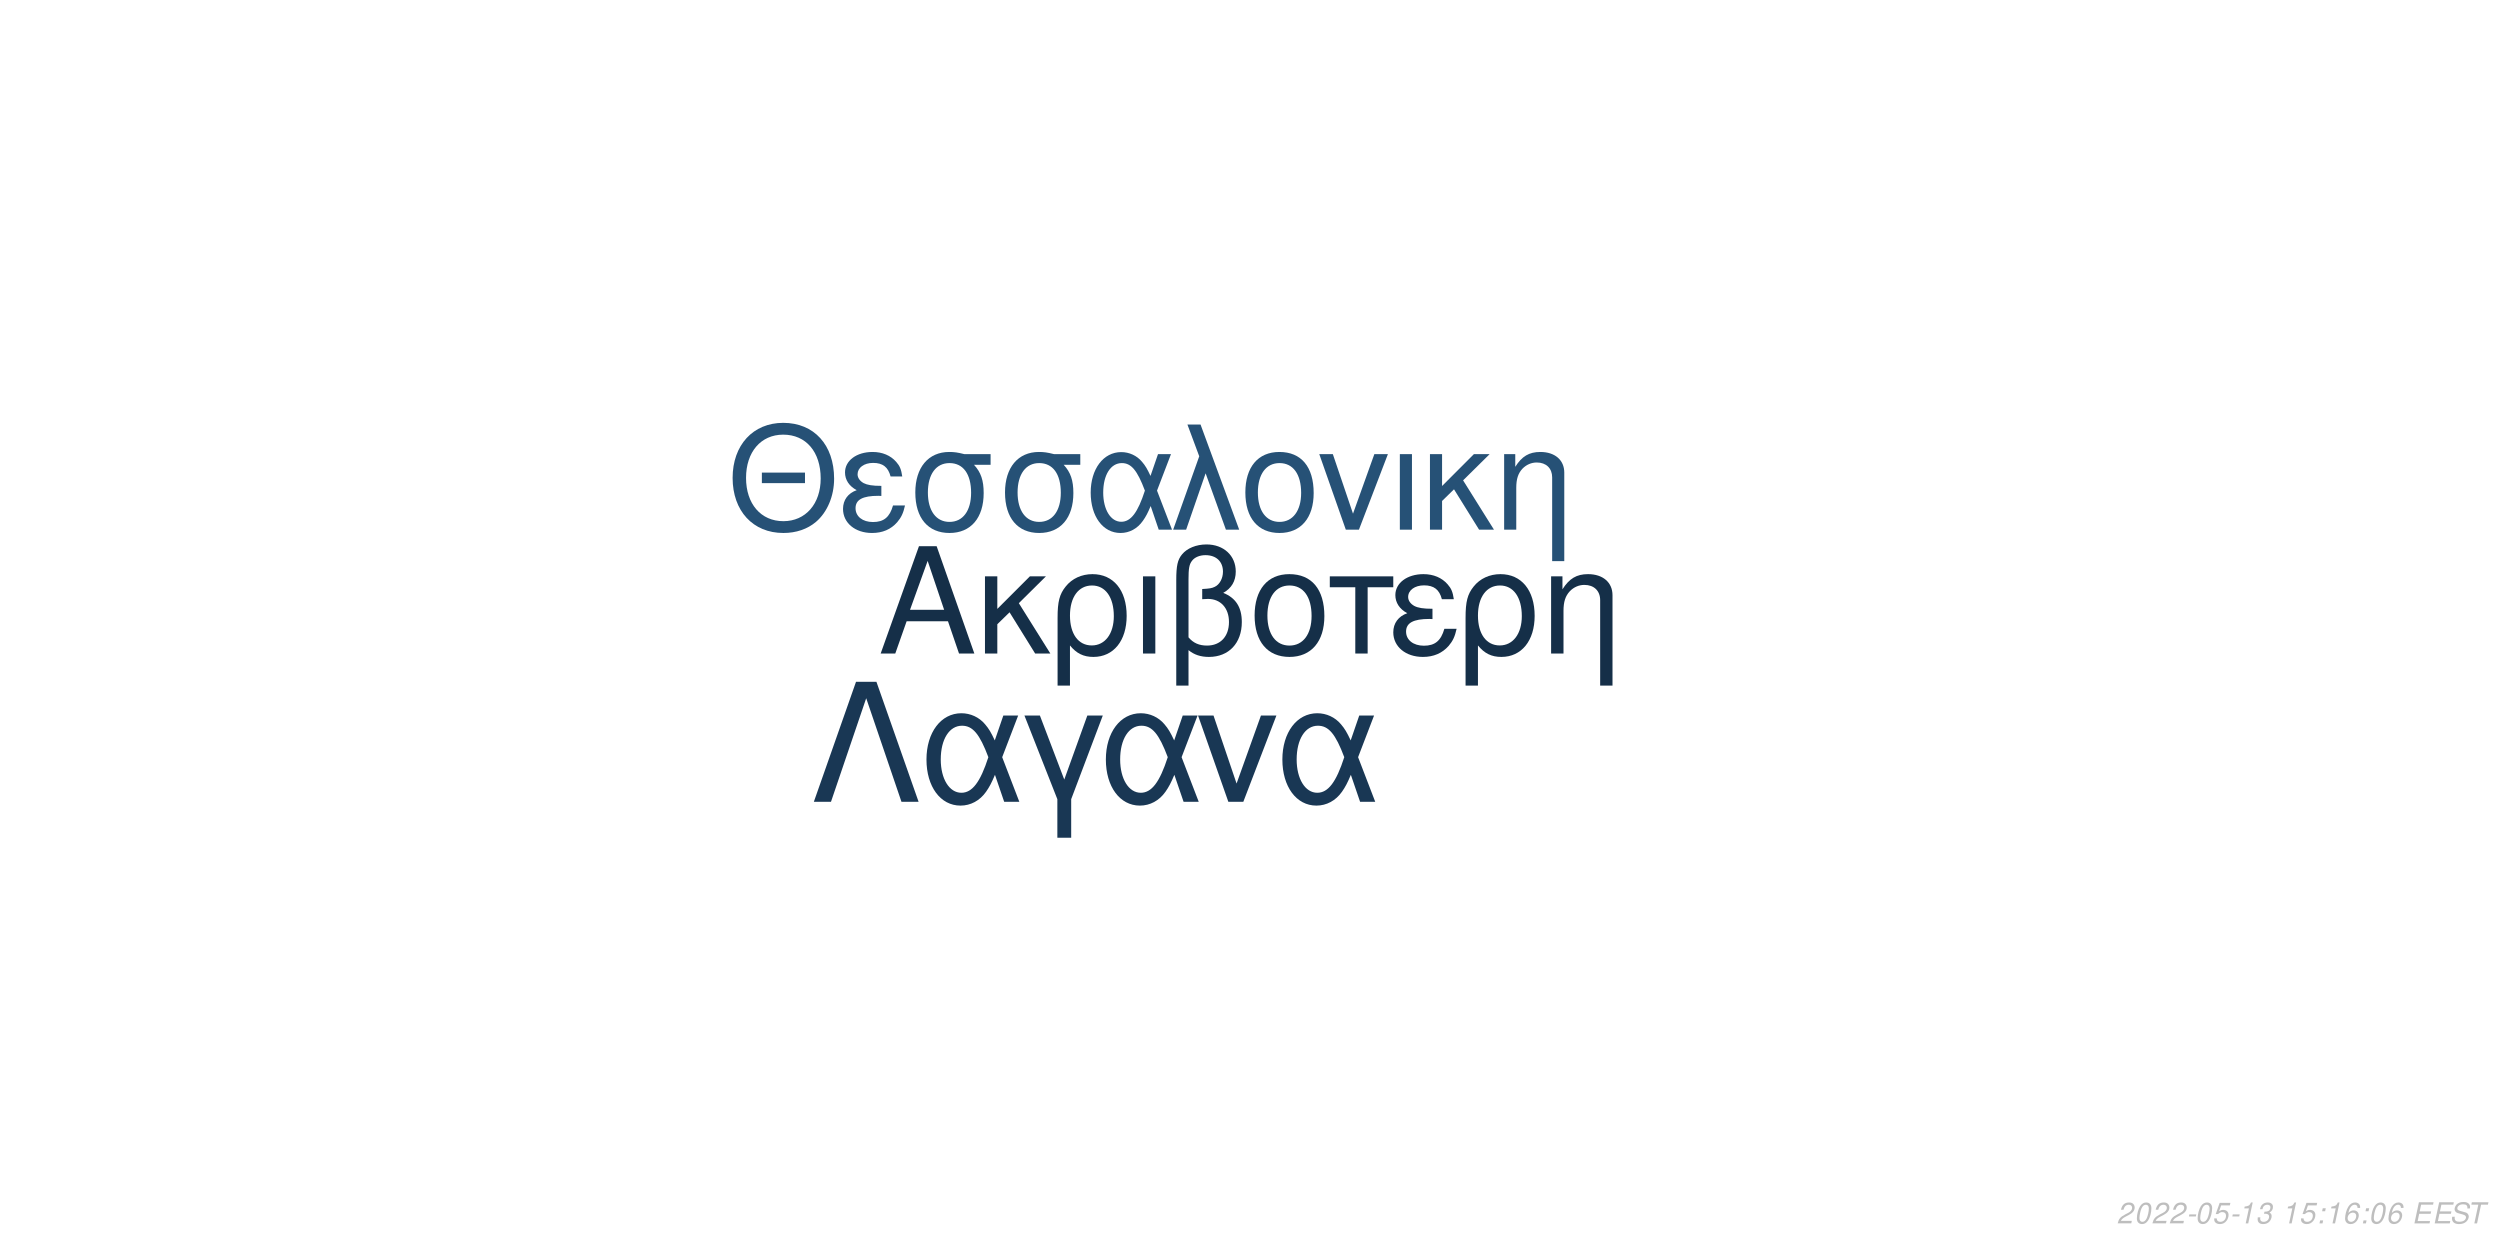
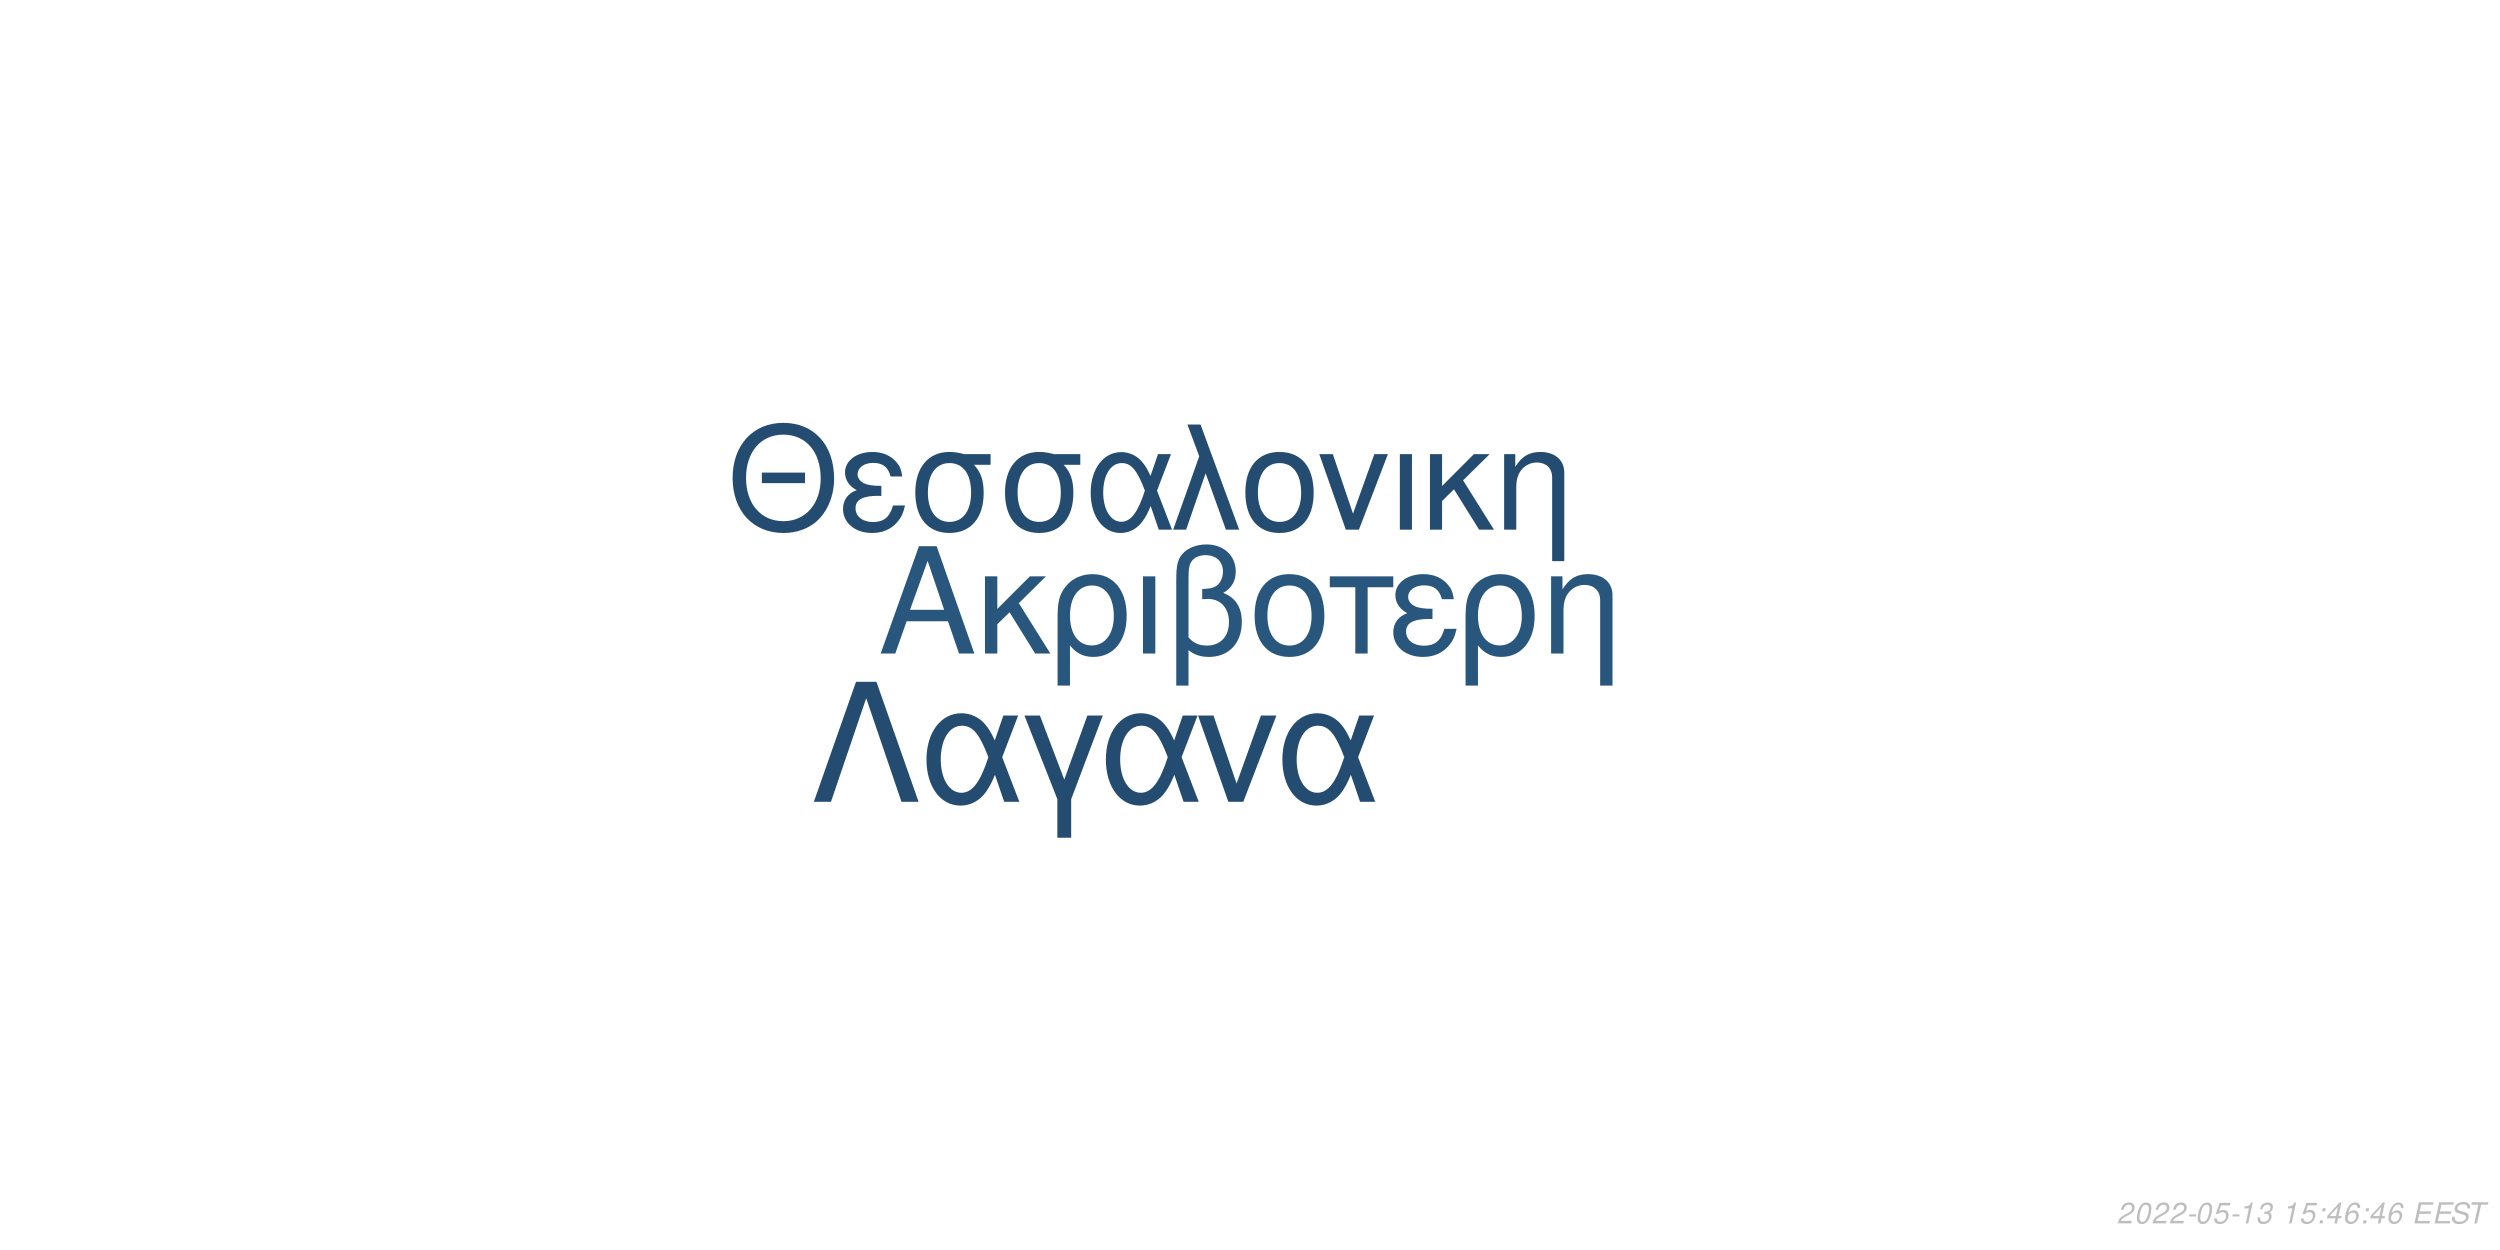
<svg xmlns="http://www.w3.org/2000/svg" xmlns:xlink="http://www.w3.org/1999/xlink" width="864pt" height="432pt" viewBox="0 0 864 432" version="1.1">
  <defs>
    <g>
      <symbol overflow="visible" id="glyph0-0">
        <path style="stroke:none;" d="" />
      </symbol>
      <symbol overflow="visible" id="glyph0-1">
        <path style="stroke:none;" d="M 24.125 -11.141 L 27.938 0 L 33.234 0 L 20.203 -37.094 L 14.094 -37.094 L 0.859 0 L 5.906 0 L 9.828 -11.141 Z M 22.797 -15.109 L 11 -15.109 L 17.094 -32.016 Z M 22.797 -15.109 " />
      </symbol>
      <symbol overflow="visible" id="glyph0-2">
        <path style="stroke:none;" d="M 7.172 -15.422 L 7.172 -26.672 L 2.906 -26.672 L 2.906 0 L 7.172 0 L 7.172 -10.125 L 11.406 -14.25 L 20.25 0 L 25.5 0 L 14.609 -17.406 L 23.969 -26.672 L 18.422 -26.672 Z M 7.172 -15.422 " />
      </symbol>
      <symbol overflow="visible" id="glyph0-3">
        <path style="stroke:none;" d="M 3 11.094 L 7.281 11.094 L 7.281 -2.797 C 9.516 -0.047 11.953 1.172 15.375 1.172 C 22.344 1.172 26.875 -4.422 26.875 -13.031 C 26.875 -21.891 22.297 -27.438 15.062 -27.438 C 11.297 -27.438 7.984 -25.906 5.797 -23.156 C 3.672 -20.516 3 -17.969 3 -12.359 Z M 14.906 -23.516 C 19.547 -23.516 22.438 -19.438 22.438 -12.922 C 22.438 -6.812 19.391 -2.797 14.812 -2.797 C 10.172 -2.797 7.281 -6.766 7.281 -13.125 C 7.281 -19.484 10.234 -23.516 14.906 -23.516 Z M 14.906 -23.516 " />
      </symbol>
      <symbol overflow="visible" id="glyph0-4">
        <path style="stroke:none;" d="M 3.516 0 L 7.781 0 L 7.781 -26.672 L 3.516 -26.672 Z M 3.516 0 " />
      </symbol>
      <symbol overflow="visible" id="glyph0-5">
        <path style="stroke:none;" d="M 4.016 11.094 L 8.25 11.094 L 8.25 -1.172 C 10.172 0.406 12.422 1.172 15.312 1.172 C 22.188 1.172 26.672 -3.609 26.672 -10.891 C 26.672 -15.984 24.578 -19.234 20.25 -20.969 C 23.109 -22.547 24.578 -25.031 24.578 -28.344 C 24.578 -33.844 20.406 -37.703 14.453 -37.703 C 10.938 -37.703 7.734 -36.391 6 -34.25 C 4.484 -32.422 4.016 -30.328 4.016 -25.391 Z M 8.25 -25.656 C 8.25 -29.359 8.5 -30.844 9.469 -32.062 C 10.375 -33.281 12.156 -34 14.094 -34 C 17.812 -34 20.156 -31.812 20.156 -28.297 C 20.156 -25.953 18.984 -23.812 17.297 -23.047 C 16.281 -22.547 15.469 -22.438 12.984 -22.297 L 12.984 -18.781 C 13.734 -18.828 14.344 -18.875 14.969 -18.875 C 19.344 -18.875 22.234 -15.719 22.234 -10.891 C 22.234 -5.906 19.281 -2.75 14.656 -2.75 C 11.953 -2.75 9.922 -3.609 8.25 -5.594 Z M 8.25 -25.656 " />
      </symbol>
      <symbol overflow="visible" id="glyph0-6">
        <path style="stroke:none;" d="M 14.094 -27.438 C 6.562 -27.438 2.094 -22.094 2.094 -13.125 C 2.094 -4.125 6.562 1.172 14.141 1.172 C 21.672 1.172 26.203 -4.172 26.203 -12.922 C 26.203 -22.188 21.828 -27.438 14.094 -27.438 Z M 14.141 -23.516 C 18.938 -23.516 21.781 -19.594 21.781 -12.984 C 21.781 -6.672 18.828 -2.75 14.141 -2.75 C 9.422 -2.75 6.516 -6.672 6.516 -13.125 C 6.516 -19.594 9.422 -23.516 14.141 -23.516 Z M 14.141 -23.516 " />
      </symbol>
      <symbol overflow="visible" id="glyph0-7">
        <path style="stroke:none;" d="M 7.891 0 L 12.156 0 L 12.156 -22.906 L 21.016 -22.906 L 21.016 -26.672 L -0.922 -26.672 L -0.922 -22.906 L 7.891 -22.906 Z M 7.891 0 " />
      </symbol>
      <symbol overflow="visible" id="glyph0-8">
        <path style="stroke:none;" d="M 14.562 -15.469 C 11.344 -15.469 9.562 -15.781 8.297 -16.438 C 6.922 -17.203 6.156 -18.328 6.156 -19.547 C 6.156 -21.891 8.453 -23.562 11.656 -23.562 C 15.062 -23.562 16.953 -22.094 17.812 -18.781 L 21.938 -18.781 C 21.578 -21.266 21.062 -22.5 19.797 -23.922 C 17.812 -26.203 14.906 -27.438 11.453 -27.438 C 5.797 -27.438 1.734 -24.375 1.734 -20.203 C 1.734 -17.609 3.156 -15.375 5.859 -13.938 C 2.797 -12.875 1.016 -10.484 1.016 -7.328 C 1.016 -2.391 5.297 1.172 11.25 1.172 C 14.969 1.172 17.906 -0.109 20.156 -2.641 C 21.578 -4.328 22.297 -5.797 22.906 -8.547 L 18.672 -8.547 C 17.5 -4.422 15.422 -2.703 11.609 -2.703 C 7.938 -2.703 5.438 -4.688 5.438 -7.578 C 5.438 -10.578 7.938 -11.953 13.484 -11.953 C 13.641 -11.953 14.094 -11.953 14.562 -11.906 Z M 14.562 -15.469 " />
      </symbol>
      <symbol overflow="visible" id="glyph0-9">
        <path style="stroke:none;" d="M 3.562 -26.672 L 3.562 0 L 7.844 0 L 7.844 -14.703 C 7.844 -17.906 8.5 -19.891 10.031 -21.531 C 11.406 -22.953 13.188 -23.719 15.062 -23.719 C 18.375 -23.719 20.516 -21.672 20.516 -18.469 L 20.516 11.094 L 24.781 11.094 L 24.781 -20.156 C 24.781 -24.578 21.469 -27.438 16.328 -27.438 C 12.359 -27.438 9.828 -25.906 7.484 -22.188 L 7.484 -26.672 Z M 3.562 -26.672 " />
      </symbol>
      <symbol overflow="visible" id="glyph1-0">
        <path style="stroke:none;" d="" />
      </symbol>
      <symbol overflow="visible" id="glyph1-1">
        <path style="stroke:none;" d="M 26.859 -19.734 L 11.953 -19.734 L 11.953 -16.094 L 26.859 -16.094 Z M 19.328 -36.922 C 8.922 -36.922 1.844 -29.25 1.844 -17.891 C 1.844 -6.484 8.875 1.141 19.391 1.141 C 23.812 1.141 27.703 -0.203 30.641 -2.688 C 34.578 -6.031 36.922 -11.656 36.922 -17.594 C 36.922 -29.297 30 -36.922 19.328 -36.922 Z M 19.328 -32.844 C 27.203 -32.844 32.281 -26.906 32.281 -17.688 C 32.281 -8.922 27.062 -2.938 19.391 -2.938 C 11.609 -2.938 6.484 -8.922 6.484 -17.891 C 6.484 -26.859 11.609 -32.844 19.328 -32.844 Z M 19.328 -32.844 " />
      </symbol>
      <symbol overflow="visible" id="glyph1-2">
        <path style="stroke:none;" d="M 14.25 -15.141 C 11.109 -15.141 9.375 -15.453 8.125 -16.094 C 6.781 -16.844 6.031 -17.938 6.031 -19.141 C 6.031 -21.422 8.266 -23.078 11.406 -23.078 C 14.75 -23.078 16.594 -21.625 17.438 -18.391 L 21.469 -18.391 C 21.125 -20.828 20.625 -22.031 19.391 -23.422 C 17.438 -25.656 14.594 -26.859 11.219 -26.859 C 5.688 -26.859 1.688 -23.875 1.688 -19.781 C 1.688 -17.234 3.094 -15.047 5.734 -13.656 C 2.734 -12.609 1 -10.266 1 -7.172 C 1 -2.344 5.188 1.141 11.016 1.141 C 14.656 1.141 17.547 -0.094 19.734 -2.594 C 21.125 -4.234 21.828 -5.688 22.422 -8.375 L 18.281 -8.375 C 17.141 -4.328 15.094 -2.641 11.359 -2.641 C 7.766 -2.641 5.328 -4.578 5.328 -7.422 C 5.328 -10.359 7.766 -11.703 13.203 -11.703 C 13.359 -11.703 13.797 -11.703 14.25 -11.656 Z M 14.25 -15.141 " />
      </symbol>
      <symbol overflow="visible" id="glyph1-3">
        <path style="stroke:none;" d="M 29 -26.109 L 19.938 -26.109 C 17.594 -26.703 16.438 -26.859 14.703 -26.859 C 7.469 -26.859 2.984 -21.469 2.984 -12.859 C 2.984 -4.031 7.375 1.141 14.797 1.141 C 22.172 1.141 26.609 -4.078 26.609 -12.656 C 26.609 -17.047 25.656 -19.828 23.266 -22.422 L 29 -22.422 Z M 14.797 -23.016 C 19.531 -23.016 22.266 -19.234 22.266 -12.75 C 22.266 -6.531 19.438 -2.688 14.797 -2.688 C 10.172 -2.688 7.328 -6.531 7.328 -12.859 C 7.328 -19.188 10.172 -23.016 14.797 -23.016 Z M 14.797 -23.016 " />
      </symbol>
      <symbol overflow="visible" id="glyph1-4">
        <path style="stroke:none;" d="M 29.344 -26.109 L 24.859 -26.109 L 22.266 -18.578 C 21.125 -21.031 20.484 -22.125 19.328 -23.469 C 17.547 -25.609 14.906 -26.812 12.156 -26.812 C 5.984 -26.812 1.594 -20.984 1.594 -12.812 C 1.594 -4.578 5.828 1.141 11.906 1.141 C 14.953 1.141 17.734 -0.344 19.625 -3.047 C 20.672 -4.531 21.281 -5.688 22.328 -8.172 L 25.109 0 L 29.703 0 L 24.516 -13.5 Z M 20.328 -13.5 C 17.891 -5.922 15.453 -2.734 12.156 -2.734 C 8.516 -2.734 5.922 -6.922 5.922 -12.812 C 5.922 -18.938 8.516 -23.016 12.359 -23.016 C 15.594 -23.016 17.688 -20.531 20.328 -13.5 Z M 20.328 -13.5 " />
      </symbol>
      <symbol overflow="visible" id="glyph1-5">
        <path style="stroke:none;" d="M 1.094 0 L 5.578 0 L 12.312 -19.484 L 19.328 0 L 23.922 0 L 10.562 -36.328 L 6.031 -36.328 L 10.109 -25.359 Z M 1.094 0 " />
      </symbol>
      <symbol overflow="visible" id="glyph1-6">
        <path style="stroke:none;" d="M 13.797 -26.859 C 6.422 -26.859 2.047 -21.625 2.047 -12.859 C 2.047 -4.031 6.422 1.141 13.859 1.141 C 21.234 1.141 25.656 -4.078 25.656 -12.656 C 25.656 -21.719 21.375 -26.859 13.797 -26.859 Z M 13.859 -23.016 C 18.531 -23.016 21.328 -19.188 21.328 -12.703 C 21.328 -6.531 18.438 -2.688 13.859 -2.688 C 9.219 -2.688 6.375 -6.531 6.375 -12.859 C 6.375 -19.188 9.219 -23.016 13.859 -23.016 Z M 13.859 -23.016 " />
      </symbol>
      <symbol overflow="visible" id="glyph1-7">
        <path style="stroke:none;" d="M 14.297 0 L 24.312 -26.109 L 19.625 -26.109 L 12.25 -5.531 L 5.281 -26.109 L 0.594 -26.109 L 9.766 0 Z M 14.297 0 " />
      </symbol>
      <symbol overflow="visible" id="glyph1-8">
        <path style="stroke:none;" d="M 3.438 0 L 7.625 0 L 7.625 -26.109 L 3.438 -26.109 Z M 3.438 0 " />
      </symbol>
      <symbol overflow="visible" id="glyph1-9">
        <path style="stroke:none;" d="M 7.031 -15.094 L 7.031 -26.109 L 2.844 -26.109 L 2.844 0 L 7.031 0 L 7.031 -9.922 L 11.156 -13.953 L 19.828 0 L 24.969 0 L 14.297 -17.047 L 23.469 -26.109 L 18.031 -26.109 Z M 7.031 -15.094 " />
      </symbol>
      <symbol overflow="visible" id="glyph1-10">
        <path style="stroke:none;" d="M 3.484 -26.109 L 3.484 0 L 7.672 0 L 7.672 -14.406 C 7.672 -17.547 8.328 -19.484 9.812 -21.078 C 11.156 -22.469 12.906 -23.219 14.75 -23.219 C 17.984 -23.219 20.078 -21.234 20.078 -18.094 L 20.078 10.859 L 24.266 10.859 L 24.266 -19.734 C 24.266 -24.062 21.031 -26.859 16 -26.859 C 12.109 -26.859 9.609 -25.359 7.328 -21.719 L 7.328 -26.109 Z M 3.484 -26.109 " />
      </symbol>
      <symbol overflow="visible" id="glyph2-0">
        <path style="stroke:none;" d="" />
      </symbol>
      <symbol overflow="visible" id="glyph2-1">
        <path style="stroke:none;" d="M 22.531 -41.484 L 15.484 -41.484 L 0.906 0 L 6.828 0 L 19 -35.797 L 31.188 0 L 37.109 0 Z M 22.531 -41.484 " />
      </symbol>
      <symbol overflow="visible" id="glyph2-2">
        <path style="stroke:none;" d="M 33.516 -29.812 L 28.391 -29.812 L 25.438 -21.219 C 24.125 -24.016 23.391 -25.266 22.078 -26.797 C 20.031 -29.25 17.016 -30.609 13.891 -30.609 C 6.828 -30.609 1.828 -23.953 1.828 -14.625 C 1.828 -5.234 6.656 1.312 13.594 1.312 C 17.078 1.312 20.266 -0.391 22.422 -3.469 C 23.609 -5.172 24.297 -6.484 25.5 -9.328 L 28.688 0 L 33.922 0 L 28 -15.422 Z M 23.219 -15.422 C 20.422 -6.766 17.641 -3.125 13.891 -3.125 C 9.734 -3.125 6.766 -7.906 6.766 -14.625 C 6.766 -21.625 9.734 -26.297 14.109 -26.297 C 17.812 -26.297 20.203 -23.453 23.219 -15.422 Z M 23.219 -15.422 " />
      </symbol>
      <symbol overflow="visible" id="glyph2-3">
        <path style="stroke:none;" d="M 12.062 12.406 L 16.844 12.406 L 16.844 -0.906 L 27.766 -29.812 L 22.422 -29.812 L 14.453 -7.688 L 6.031 -29.812 L 0.688 -29.812 L 12.062 -0.906 Z M 12.062 12.406 " />
      </symbol>
      <symbol overflow="visible" id="glyph2-4">
        <path style="stroke:none;" d="M 16.328 0 L 27.766 -29.812 L 22.422 -29.812 L 14 -6.312 L 6.031 -29.812 L 0.688 -29.812 L 11.156 0 Z M 16.328 0 " />
      </symbol>
      <symbol overflow="visible" id="glyph3-0">
        <path style="stroke:none;" d="" />
      </symbol>
      <symbol overflow="visible" id="glyph3-1">
        <path style="stroke:none;" d="M 5.234 -0.875 L 1.469 -0.875 C 1.641 -1.375 2.203 -1.891 3.109 -2.344 L 4.234 -2.938 C 5.562 -3.625 6.219 -4.469 6.219 -5.484 C 6.219 -5.938 6.062 -6.359 5.797 -6.656 C 5.469 -7.047 4.984 -7.234 4.312 -7.234 C 2.766 -7.234 1.891 -6.453 1.484 -4.734 L 2.375 -4.734 C 2.484 -5.188 2.609 -5.484 2.797 -5.75 C 3.094 -6.203 3.609 -6.453 4.188 -6.453 C 4.891 -6.453 5.344 -6.031 5.344 -5.375 C 5.344 -4.703 4.859 -4.094 4.016 -3.656 L 2.984 -3.125 C 1.234 -2.188 0.797 -1.656 0.344 -0.016 L 5.047 -0.016 Z M 5.234 -0.875 " />
      </symbol>
      <symbol overflow="visible" id="glyph3-2">
        <path style="stroke:none;" d="M 4.203 -7.234 C 3.375 -7.234 2.688 -6.812 2.125 -5.984 C 1.484 -5.047 0.984 -3.188 0.984 -1.734 C 0.984 -1.109 1.172 -0.562 1.484 -0.266 C 1.797 0.047 2.281 0.234 2.766 0.234 C 3.625 0.234 4.281 -0.156 4.859 -1.016 C 5.516 -1.953 6 -3.797 6 -5.266 C 6 -6.5 5.328 -7.234 4.203 -7.234 Z M 4.094 -6.453 C 4.734 -6.453 5.125 -5.984 5.125 -5.156 C 5.125 -4.203 4.781 -2.625 4.406 -1.812 C 3.984 -0.938 3.516 -0.547 2.875 -0.547 C 2.25 -0.547 1.875 -1.031 1.875 -1.828 C 1.875 -2.797 2.203 -4.344 2.594 -5.203 C 2.984 -6.047 3.453 -6.453 4.094 -6.453 Z M 4.094 -6.453 " />
      </symbol>
      <symbol overflow="visible" id="glyph3-3">
        <path style="stroke:none;" d="M 3.516 -3.125 L 1.125 -3.125 L 0.969 -2.406 L 3.359 -2.406 Z M 3.516 -3.125 " />
      </symbol>
      <symbol overflow="visible" id="glyph3-4">
        <path style="stroke:none;" d="M 6.297 -7.094 L 2.594 -7.094 L 1.234 -3.234 L 2.047 -3.234 C 2.656 -3.766 2.938 -3.906 3.531 -3.906 C 4.328 -3.906 4.797 -3.453 4.797 -2.688 C 4.797 -1.438 3.969 -0.547 2.828 -0.547 C 2.031 -0.547 1.609 -0.938 1.578 -1.734 L 0.703 -1.734 L 0.703 -1.516 C 0.703 -0.938 0.844 -0.547 1.188 -0.266 C 1.562 0.062 2.078 0.234 2.703 0.234 C 3.656 0.234 4.391 -0.156 4.984 -0.922 C 5.422 -1.5 5.672 -2.234 5.672 -2.953 C 5.672 -4 4.938 -4.672 3.812 -4.672 C 3.328 -4.672 2.906 -4.547 2.406 -4.234 L 3.109 -6.219 L 6.109 -6.219 Z M 6.297 -7.094 " />
      </symbol>
      <symbol overflow="visible" id="glyph3-5">
        <path style="stroke:none;" d="M 3.703 -5.188 L 2.594 0 L 3.469 0 L 5.016 -7.234 L 4.438 -7.234 C 3.906 -6.156 3.688 -6.016 2.234 -5.812 L 2.109 -5.188 Z M 3.703 -5.188 " />
      </symbol>
      <symbol overflow="visible" id="glyph3-6">
        <path style="stroke:none;" d="M 2.922 -3.312 C 3.125 -3.344 3.234 -3.344 3.375 -3.344 C 4.203 -3.344 4.688 -3 4.688 -2.406 C 4.688 -1.312 3.906 -0.547 2.781 -0.547 C 2.047 -0.547 1.594 -0.938 1.594 -1.562 C 1.594 -1.719 1.609 -1.844 1.656 -2.094 L 0.766 -2.094 C 0.734 -1.797 0.719 -1.641 0.719 -1.469 C 0.719 -0.375 1.406 0.234 2.641 0.234 C 3.547 0.234 4.297 -0.078 4.812 -0.656 C 5.266 -1.156 5.562 -1.875 5.562 -2.547 C 5.562 -3.125 5.344 -3.453 4.797 -3.734 C 5.641 -4.234 6.016 -4.844 6.016 -5.734 C 6.016 -6.656 5.312 -7.234 4.203 -7.234 C 3.375 -7.234 2.672 -6.938 2.188 -6.375 C 1.891 -6.031 1.703 -5.641 1.516 -4.906 L 2.391 -4.906 C 2.5 -5.359 2.594 -5.594 2.734 -5.812 C 3.047 -6.234 3.516 -6.453 4.078 -6.453 C 4.734 -6.453 5.141 -6.125 5.141 -5.578 C 5.141 -5.188 5.016 -4.797 4.797 -4.547 C 4.516 -4.234 4 -4.062 3.266 -4.062 L 3.078 -4.062 Z M 2.922 -3.312 " />
      </symbol>
      <symbol overflow="visible" id="glyph3-7">
        <path style="stroke:none;" d="" />
      </symbol>
      <symbol overflow="visible" id="glyph3-8">
        <path style="stroke:none;" d="M 2.359 -1.031 L 1.312 -1.031 L 1.094 0 L 2.141 0 Z M 3.266 -5.234 L 2.219 -5.234 L 2 -4.203 L 3.047 -4.203 Z M 3.266 -5.234 " />
      </symbol>
      <symbol overflow="visible" id="glyph3-9">
+         <path style="stroke:none;" d="M 3.625 -1.75 L 3.266 0 L 4.141 0 L 4.516 -1.75 L 5.562 -1.75 L 5.734 -2.531 L 4.688 -2.531 L 5.688 -7.234 L 5.016 -7.234 L 0.844 -2.672 L 0.641 -1.75 Z M 3.797 -2.531 L 1.594 -2.531 L 4.469 -5.703 Z M 3.797 -2.531 " />
+       </symbol>
+       <symbol overflow="visible" id="glyph3-10">
        <path style="stroke:none;" d="M 6.125 -5.344 L 6.141 -5.625 C 6.141 -6.609 5.453 -7.234 4.391 -7.234 C 3.438 -7.234 2.641 -6.719 2.016 -5.703 C 1.422 -4.781 0.938 -2.953 0.938 -1.688 C 0.938 -0.516 1.688 0.234 2.859 0.234 C 3.703 0.234 4.438 -0.156 5 -0.875 C 5.406 -1.422 5.672 -2.156 5.672 -2.766 C 5.672 -3.812 4.969 -4.5 3.906 -4.5 C 3.234 -4.5 2.672 -4.234 2.094 -3.625 C 2.406 -5.375 3.234 -6.453 4.25 -6.453 C 4.703 -6.453 5.062 -6.234 5.172 -5.844 C 5.203 -5.719 5.234 -5.578 5.25 -5.344 Z M 3.656 -3.734 C 4.344 -3.734 4.797 -3.281 4.797 -2.625 C 4.797 -1.469 3.984 -0.547 2.984 -0.547 C 2.297 -0.547 1.812 -1.047 1.812 -1.766 C 1.812 -2.859 2.625 -3.734 3.656 -3.734 Z M 3.656 -3.734 " />
      </symbol>
-       <symbol overflow="visible" id="glyph3-10">
+       <symbol overflow="visible" id="glyph3-11">
        <path style="stroke:none;" d="M 2.547 -3.312 L 6.5 -3.312 L 6.688 -4.141 L 2.719 -4.141 L 3.219 -6.469 L 7.344 -6.469 L 7.516 -7.297 L 2.453 -7.297 L 0.906 0 L 6.125 0 L 6.297 -0.812 L 2.016 -0.812 Z M 2.547 -3.312 " />
      </symbol>
-       <symbol overflow="visible" id="glyph3-11">
+       <symbol overflow="visible" id="glyph3-12">
        <path style="stroke:none;" d="M 7.062 -5.156 C 7.125 -5.438 7.141 -5.562 7.141 -5.703 C 7.141 -6.156 6.938 -6.594 6.594 -6.891 C 6.188 -7.25 5.656 -7.406 4.875 -7.406 C 3.844 -7.406 3.047 -7.125 2.5 -6.562 C 2.094 -6.141 1.781 -5.438 1.781 -4.922 C 1.781 -4.297 2.219 -3.766 2.891 -3.562 L 4.594 -3.094 C 5.406 -2.859 5.734 -2.578 5.734 -2.094 C 5.734 -1.781 5.547 -1.406 5.266 -1.141 C 4.844 -0.766 4.266 -0.578 3.453 -0.578 C 2.328 -0.578 1.812 -0.984 1.812 -1.906 C 1.812 -2.047 1.812 -2.125 1.844 -2.312 L 0.984 -2.312 C 0.906 -2.062 0.891 -1.906 0.891 -1.688 C 0.891 -0.484 1.797 0.234 3.297 0.234 C 4.359 0.234 5.234 -0.062 5.812 -0.609 C 6.344 -1.078 6.688 -1.797 6.688 -2.375 C 6.688 -2.641 6.609 -2.906 6.453 -3.156 C 6.234 -3.5 5.938 -3.703 5.469 -3.828 L 3.75 -4.312 C 2.984 -4.547 2.734 -4.734 2.734 -5.188 C 2.734 -5.547 2.875 -5.844 3.188 -6.109 C 3.547 -6.438 4.031 -6.594 4.703 -6.594 C 5.266 -6.594 5.688 -6.484 5.906 -6.297 C 6.094 -6.125 6.219 -5.797 6.219 -5.516 C 6.219 -5.422 6.203 -5.344 6.188 -5.156 Z M 7.062 -5.156 " />
      </symbol>
-       <symbol overflow="visible" id="glyph3-12">
+       <symbol overflow="visible" id="glyph3-13">
        <path style="stroke:none;" d="M 4.938 -6.469 L 7.312 -6.469 L 7.484 -7.297 L 1.75 -7.297 L 1.578 -6.469 L 3.984 -6.469 L 2.609 0 L 3.547 0 Z M 4.938 -6.469 " />
      </symbol>
    </g>
  </defs>
  <g id="surface1">
    <rect x="0" y="0" width="864" height="432" style="fill:rgb(100%,100%,100%);fill-opacity:1;stroke:none;" />
-     <g style="fill:rgb(8.235%,18.431%,28.235%);fill-opacity:1;">
+     <g style="fill:rgb(16.078%,33.725%,48.627%);fill-opacity:1;">
      <use xlink:href="#glyph0-1" x="303.5" y="225.861" />
      <use xlink:href="#glyph0-2" x="337.5" y="225.861" />
      <use xlink:href="#glyph0-3" x="362.5" y="225.861" />
      <use xlink:href="#glyph0-4" x="391.5" y="225.861" />
      <use xlink:href="#glyph0-5" x="402.5" y="225.861" />
      <use xlink:href="#glyph0-6" x="431.5" y="225.861" />
      <use xlink:href="#glyph0-7" x="460.5" y="225.861" />
      <use xlink:href="#glyph0-8" x="480.5" y="225.861" />
      <use xlink:href="#glyph0-3" x="503.5" y="225.861" />
      <use xlink:href="#glyph0-9" x="532.5" y="225.861" />
    </g>
-     <g style="fill:rgb(14.902%,31.765%,46.275%);fill-opacity:1;">
+     <g style="fill:rgb(14.118%,29.804%,43.922%);fill-opacity:1;">
      <use xlink:href="#glyph1-1" x="251.348" y="183.058" />
      <use xlink:href="#glyph1-2" x="290.348" y="183.058" />
      <use xlink:href="#glyph1-3" x="313.348" y="183.058" />
      <use xlink:href="#glyph1-3" x="344.348" y="183.058" />
      <use xlink:href="#glyph1-4" x="375.348" y="183.058" />
      <use xlink:href="#glyph1-5" x="404.348" y="183.058" />
      <use xlink:href="#glyph1-6" x="428.348" y="183.058" />
      <use xlink:href="#glyph1-7" x="455.348" y="183.058" />
      <use xlink:href="#glyph1-8" x="480.348" y="183.058" />
      <use xlink:href="#glyph1-9" x="491.348" y="183.058" />
      <use xlink:href="#glyph1-10" x="516.348" y="183.058" />
    </g>
-     <g style="fill:rgb(9.804%,21.569%,32.941%);fill-opacity:1;">
+     <g style="fill:rgb(14.118%,29.804%,43.922%);fill-opacity:1;">
      <use xlink:href="#glyph2-1" x="280.359" y="277.105" />
      <use xlink:href="#glyph2-2" x="318.359" y="277.105" />
      <use xlink:href="#glyph2-3" x="353.359" y="277.105" />
      <use xlink:href="#glyph2-2" x="380.359" y="277.105" />
      <use xlink:href="#glyph2-4" x="413.359" y="277.105" />
      <use xlink:href="#glyph2-2" x="441.359" y="277.105" />
    </g>
    <g style="fill:rgb(74.51%,74.51%,74.51%);fill-opacity:1;">
      <use xlink:href="#glyph3-1" x="731.52" y="422.81" />
      <use xlink:href="#glyph3-2" x="737.52" y="422.81" />
      <use xlink:href="#glyph3-1" x="743.52" y="422.81" />
      <use xlink:href="#glyph3-1" x="749.52" y="422.81" />
      <use xlink:href="#glyph3-3" x="755.52" y="422.81" />
      <use xlink:href="#glyph3-2" x="758.52" y="422.81" />
      <use xlink:href="#glyph3-4" x="764.52" y="422.81" />
      <use xlink:href="#glyph3-3" x="770.52" y="422.81" />
      <use xlink:href="#glyph3-5" x="773.52" y="422.81" />
      <use xlink:href="#glyph3-6" x="779.52" y="422.81" />
      <use xlink:href="#glyph3-7" x="785.52" y="422.81" />
      <use xlink:href="#glyph3-5" x="788.52" y="422.81" />
      <use xlink:href="#glyph3-4" x="794.52" y="422.81" />
      <use xlink:href="#glyph3-8" x="800.52" y="422.81" />
-       <use xlink:href="#glyph3-5" x="803.52" y="422.81" />
-       <use xlink:href="#glyph3-9" x="809.52" y="422.81" />
+       <use xlink:href="#glyph3-9" x="803.52" y="422.81" />
+       <use xlink:href="#glyph3-10" x="809.52" y="422.81" />
      <use xlink:href="#glyph3-8" x="815.52" y="422.81" />
-       <use xlink:href="#glyph3-2" x="818.52" y="422.81" />
-       <use xlink:href="#glyph3-9" x="824.52" y="422.81" />
+       <use xlink:href="#glyph3-9" x="818.52" y="422.81" />
+       <use xlink:href="#glyph3-10" x="824.52" y="422.81" />
      <use xlink:href="#glyph3-7" x="830.52" y="422.81" />
-       <use xlink:href="#glyph3-10" x="833.52" y="422.81" />
-       <use xlink:href="#glyph3-10" x="840.52" y="422.81" />
-       <use xlink:href="#glyph3-11" x="846.52" y="422.81" />
-       <use xlink:href="#glyph3-12" x="852.52" y="422.81" />
+       <use xlink:href="#glyph3-11" x="833.52" y="422.81" />
+       <use xlink:href="#glyph3-11" x="840.52" y="422.81" />
+       <use xlink:href="#glyph3-12" x="846.52" y="422.81" />
+       <use xlink:href="#glyph3-13" x="852.52" y="422.81" />
    </g>
  </g>
</svg>
